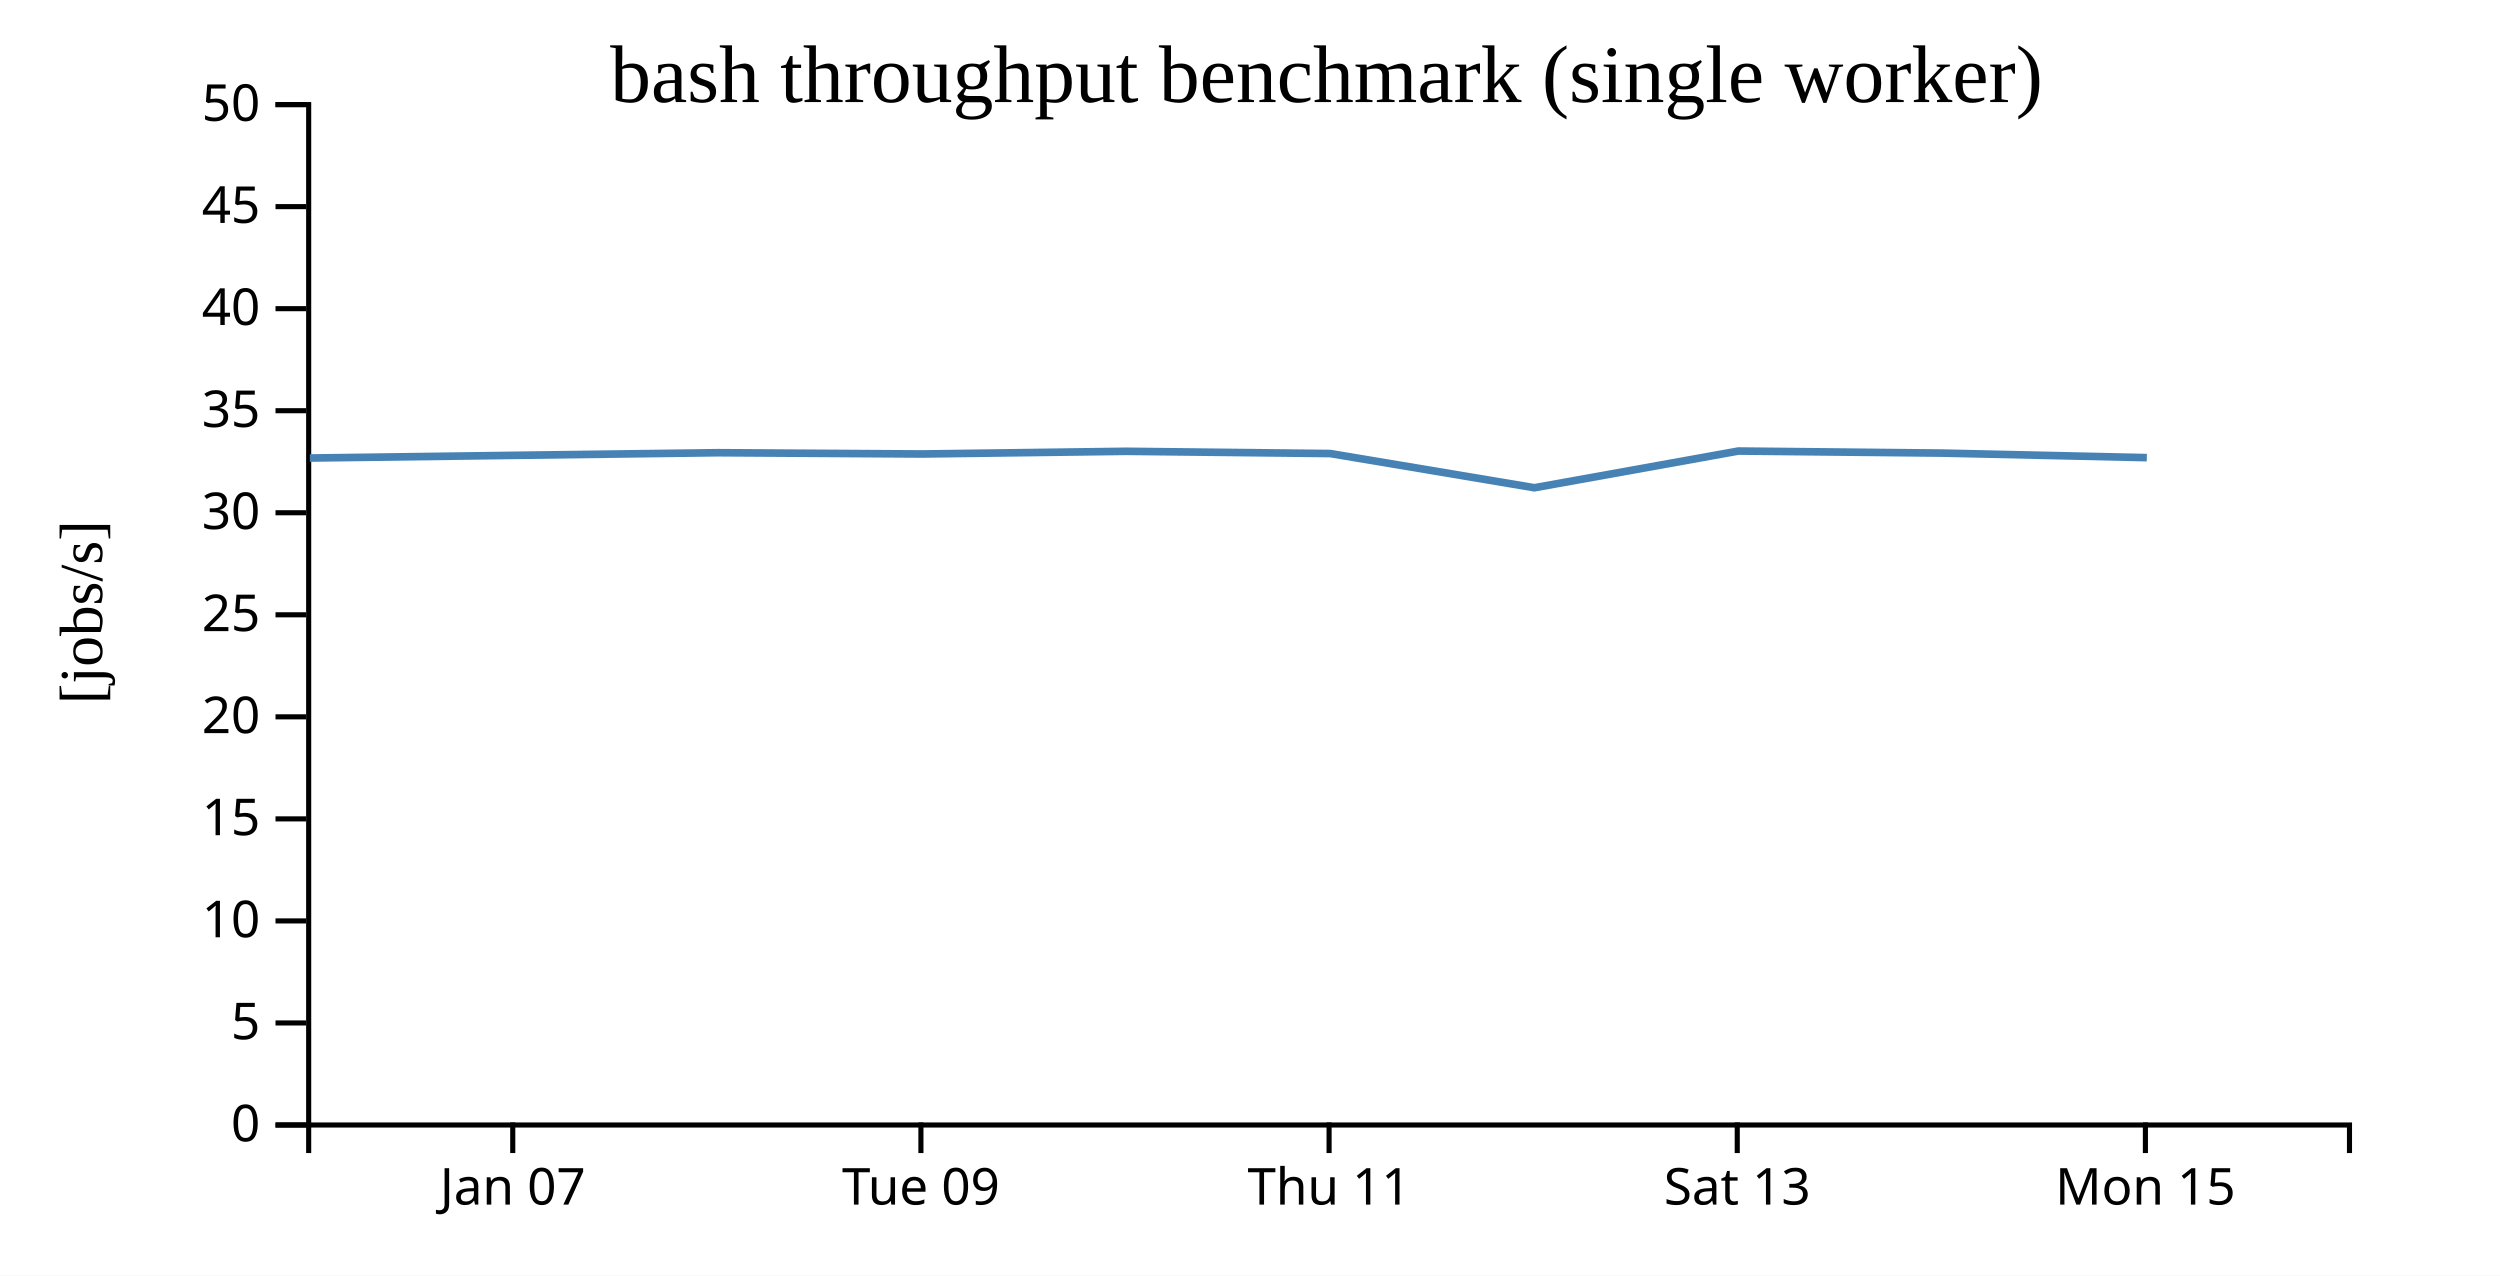
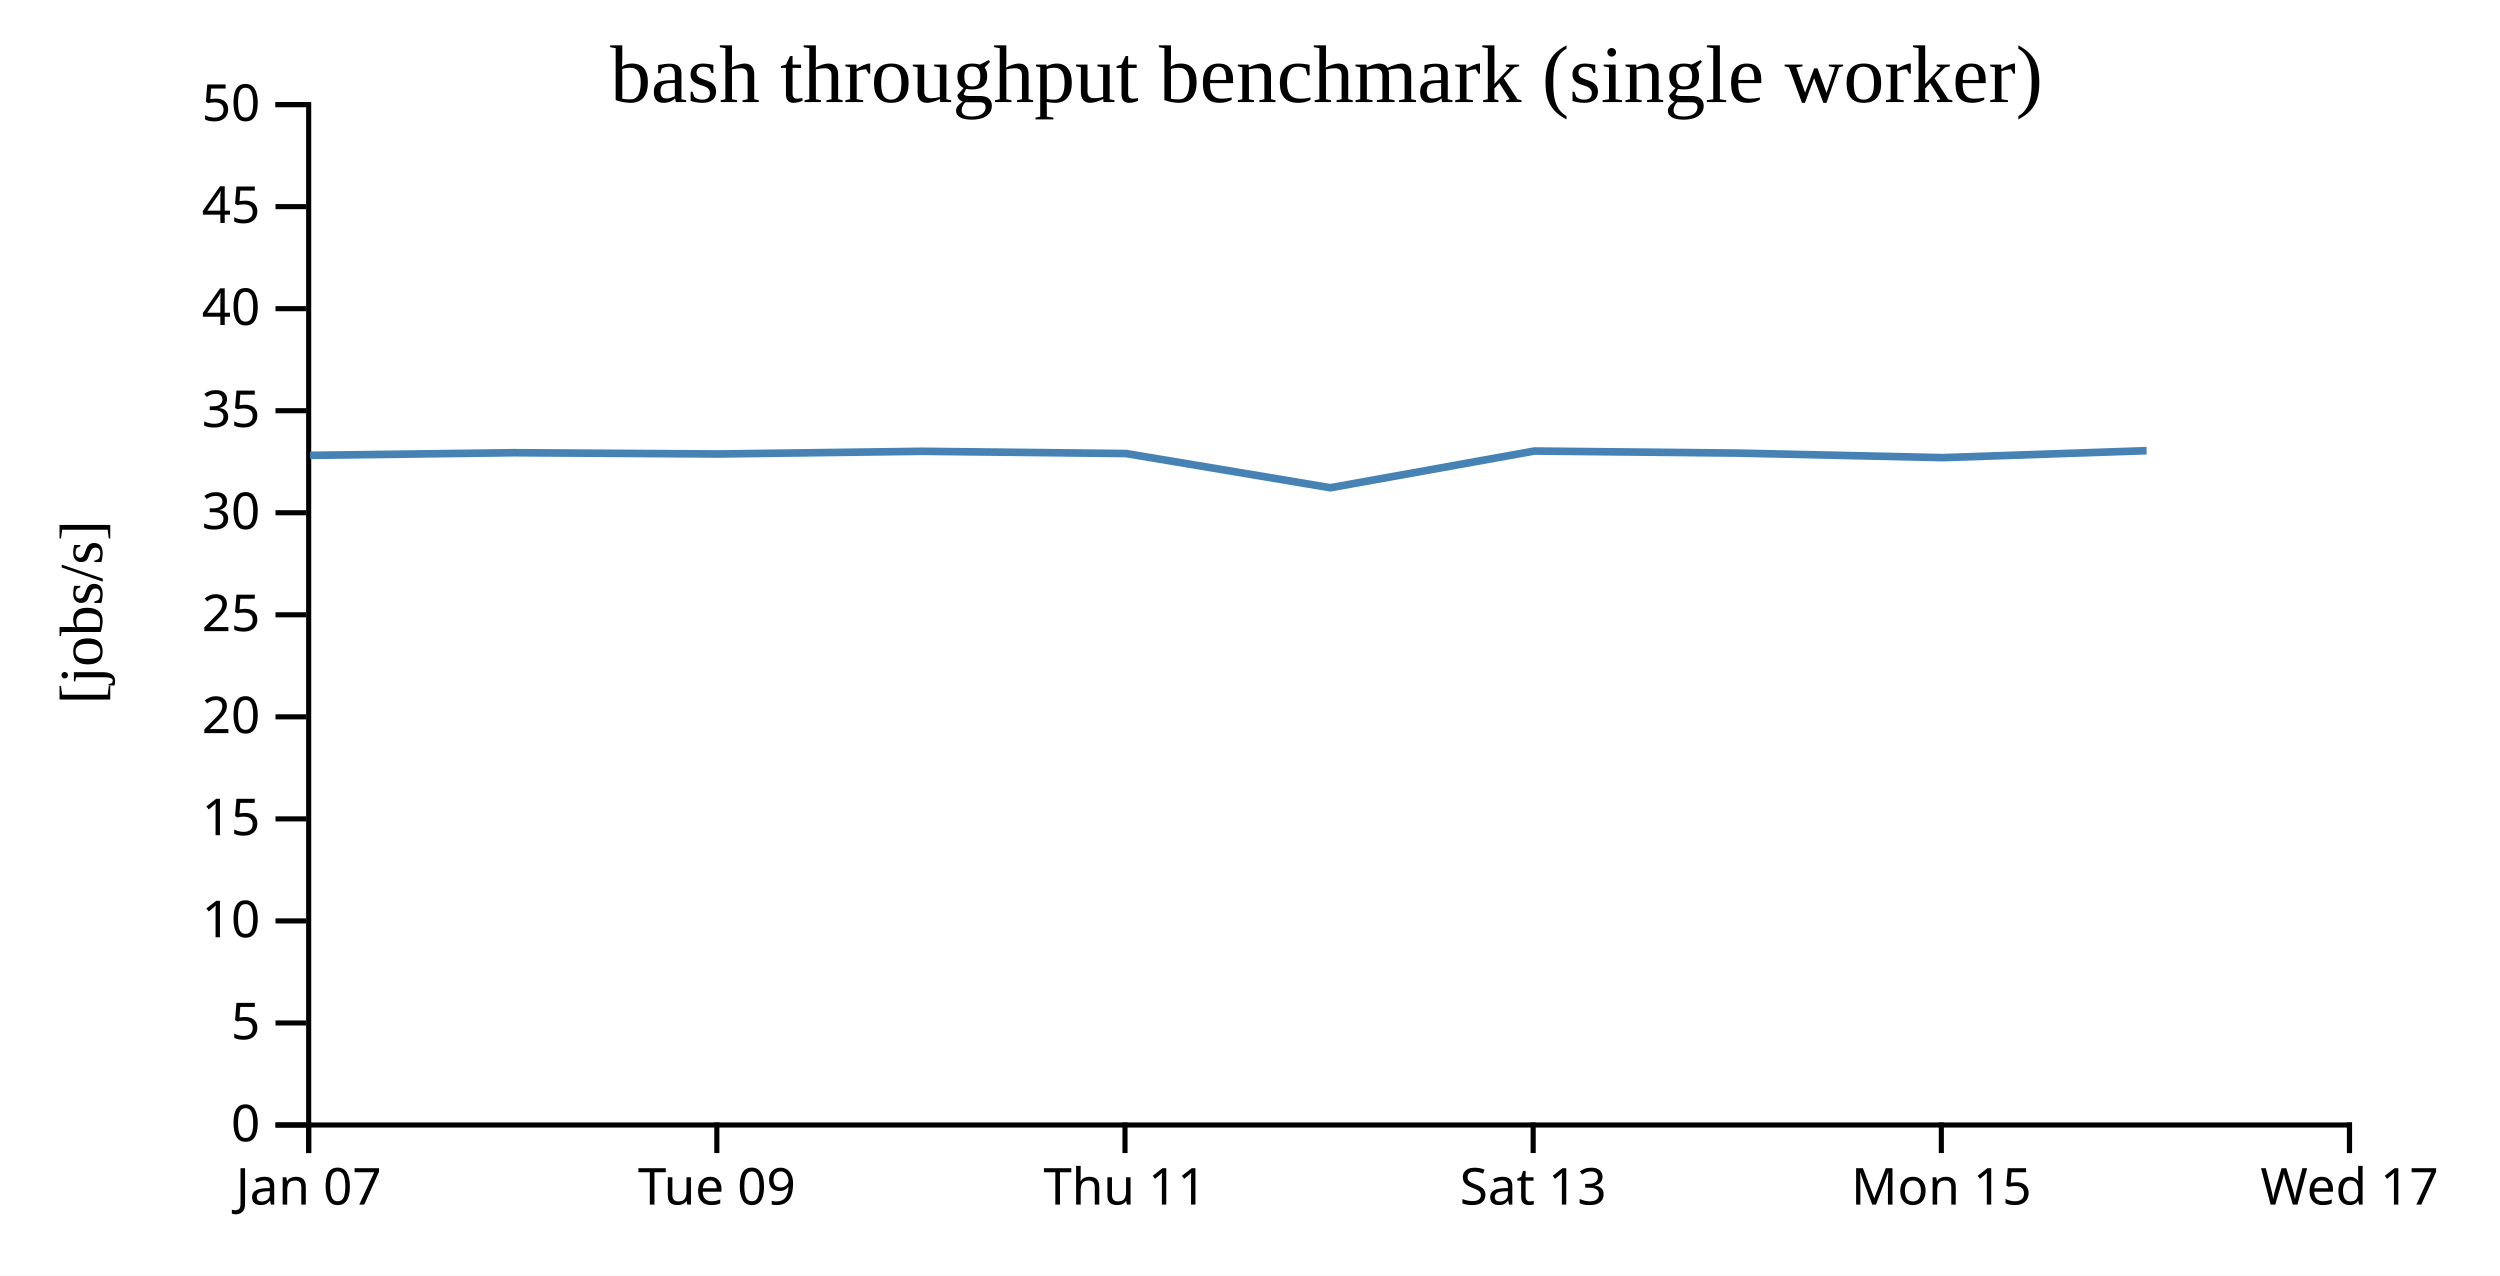
<svg xmlns="http://www.w3.org/2000/svg" width="490" height="250">
  <rect width="100%" height="100%" fill="white" />
  <g transform="translate(60,20)">
    <g transform="translate(0,200)" fill="none" font-size="10" font-family="sans-serif" text-anchor="middle">
      <path class="domain" stroke="currentColor" d="M0.5,6V0.5H400.5V6" />
-       <g class="tick" opacity="1" transform="translate(40.5,0)">
+       <g class="tick" opacity="1" transform="translate(0.5,0)">
        <line stroke="currentColor" y2="6" />
        <text fill="currentColor" y="9" dy="0.71em">Jan 07</text>
      </g>
-       <g class="tick" opacity="1" transform="translate(120.5,0)">
+       <g class="tick" opacity="1" transform="translate(80.5,0)">
        <line stroke="currentColor" y2="6" />
        <text fill="currentColor" y="9" dy="0.71em">Tue 09</text>
      </g>
-       <g class="tick" opacity="1" transform="translate(200.5,0)">
+       <g class="tick" opacity="1" transform="translate(160.5,0)">
        <line stroke="currentColor" y2="6" />
        <text fill="currentColor" y="9" dy="0.71em">Thu 11</text>
      </g>
-       <g class="tick" opacity="1" transform="translate(280.5,0)">
+       <g class="tick" opacity="1" transform="translate(240.5,0)">
        <line stroke="currentColor" y2="6" />
        <text fill="currentColor" y="9" dy="0.71em">Sat 13</text>
      </g>
-       <g class="tick" opacity="1" transform="translate(360.5,0)">
+       <g class="tick" opacity="1" transform="translate(320.5,0)">
        <line stroke="currentColor" y2="6" />
        <text fill="currentColor" y="9" dy="0.71em">Mon 15</text>
+       </g>
+       <g class="tick" opacity="1" transform="translate(400.5,0)">
+         <line stroke="currentColor" y2="6" />
+         <text fill="currentColor" y="9" dy="0.71em">Wed 17</text>
      </g>
    </g>
    <g fill="none" font-size="10" font-family="sans-serif" text-anchor="end">
      <path class="domain" stroke="currentColor" d="M-6,200.5H0.5V0.5H-6" />
      <g class="tick" opacity="1" transform="translate(0,200.5)">
        <line stroke="currentColor" x2="-6" />
        <text fill="currentColor" x="-9" dy="0.32em">0</text>
      </g>
      <g class="tick" opacity="1" transform="translate(0,180.5)">
        <line stroke="currentColor" x2="-6" />
        <text fill="currentColor" x="-9" dy="0.32em">5</text>
      </g>
      <g class="tick" opacity="1" transform="translate(0,160.5)">
        <line stroke="currentColor" x2="-6" />
        <text fill="currentColor" x="-9" dy="0.32em">10</text>
      </g>
      <g class="tick" opacity="1" transform="translate(0,140.5)">
        <line stroke="currentColor" x2="-6" />
        <text fill="currentColor" x="-9" dy="0.32em">15</text>
      </g>
      <g class="tick" opacity="1" transform="translate(0,120.5)">
        <line stroke="currentColor" x2="-6" />
        <text fill="currentColor" x="-9" dy="0.32em">20</text>
      </g>
      <g class="tick" opacity="1" transform="translate(0,100.5)">
        <line stroke="currentColor" x2="-6" />
        <text fill="currentColor" x="-9" dy="0.32em">25</text>
      </g>
      <g class="tick" opacity="1" transform="translate(0,80.5)">
        <line stroke="currentColor" x2="-6" />
        <text fill="currentColor" x="-9" dy="0.32em">30</text>
      </g>
      <g class="tick" opacity="1" transform="translate(0,60.5)">
        <line stroke="currentColor" x2="-6" />
        <text fill="currentColor" x="-9" dy="0.32em">35</text>
      </g>
      <g class="tick" opacity="1" transform="translate(0,40.5)">
        <line stroke="currentColor" x2="-6" />
        <text fill="currentColor" x="-9" dy="0.32em">40</text>
      </g>
      <g class="tick" opacity="1" transform="translate(0,20.5)">
        <line stroke="currentColor" x2="-6" />
        <text fill="currentColor" x="-9" dy="0.32em">45</text>
      </g>
      <g class="tick" opacity="1" transform="translate(0,0.5)">
        <line stroke="currentColor" x2="-6" />
        <text fill="currentColor" x="-9" dy="0.32em">50</text>
      </g>
    </g>
    <text text-anchor="middle" style="font-size: 12px" transform="rotate(-90)" y="-40" x="-100">[jobs/s]</text>
    <text text-anchor="middle" style="font-size: 16px" y="0" x="200">bash throughput benchmark (single worker)</text>
-     <path fill="none" stroke="steelblue" stroke-width="1.5" d="M0.725,69.775L40.787,69.247L80.757,68.732L120.746,68.981L160.757,68.456L200.733,68.895L240.736,75.599L280.727,68.404L320.793,68.809L360.78,69.698" />
+     <path fill="none" stroke="steelblue" stroke-width="1.5" d="M0.787,69.247L40.757,68.732L80.746,68.981L120.757,68.456L160.733,68.895L200.736,75.599L240.727,68.404L280.793,68.809L320.78,69.698L360.736,68.334" />
  </g>
</svg>
